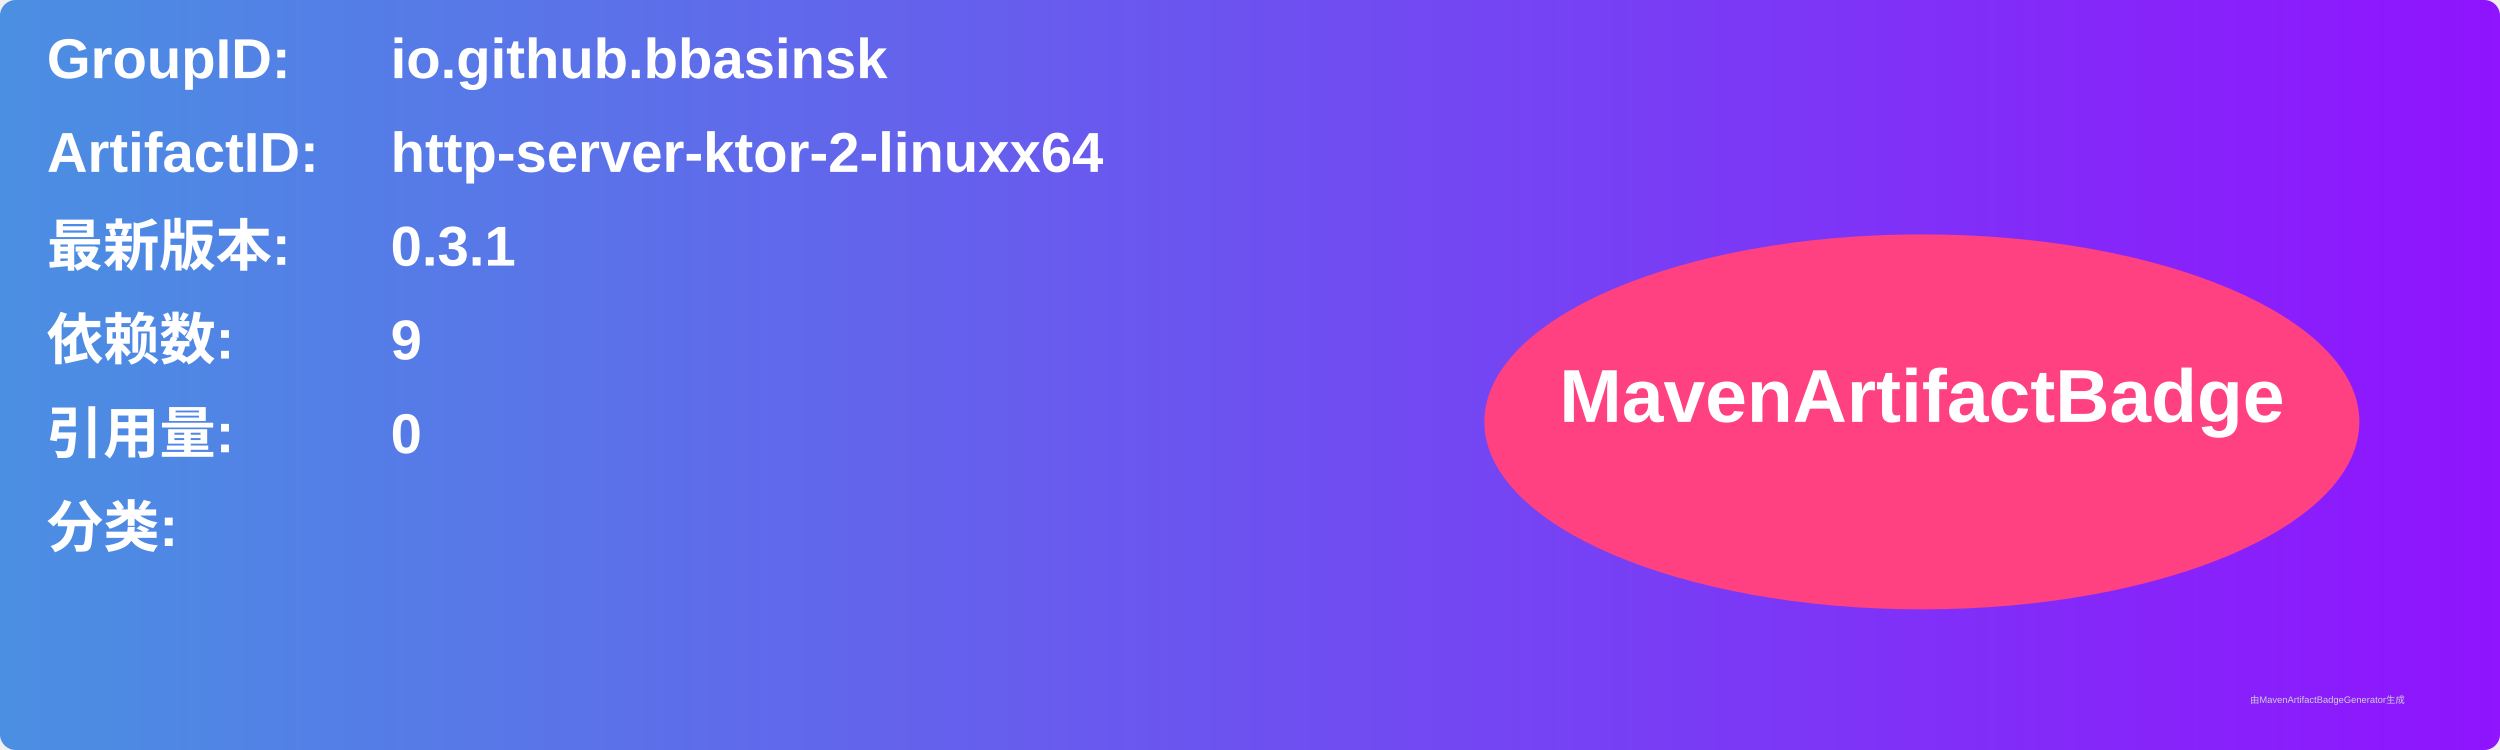
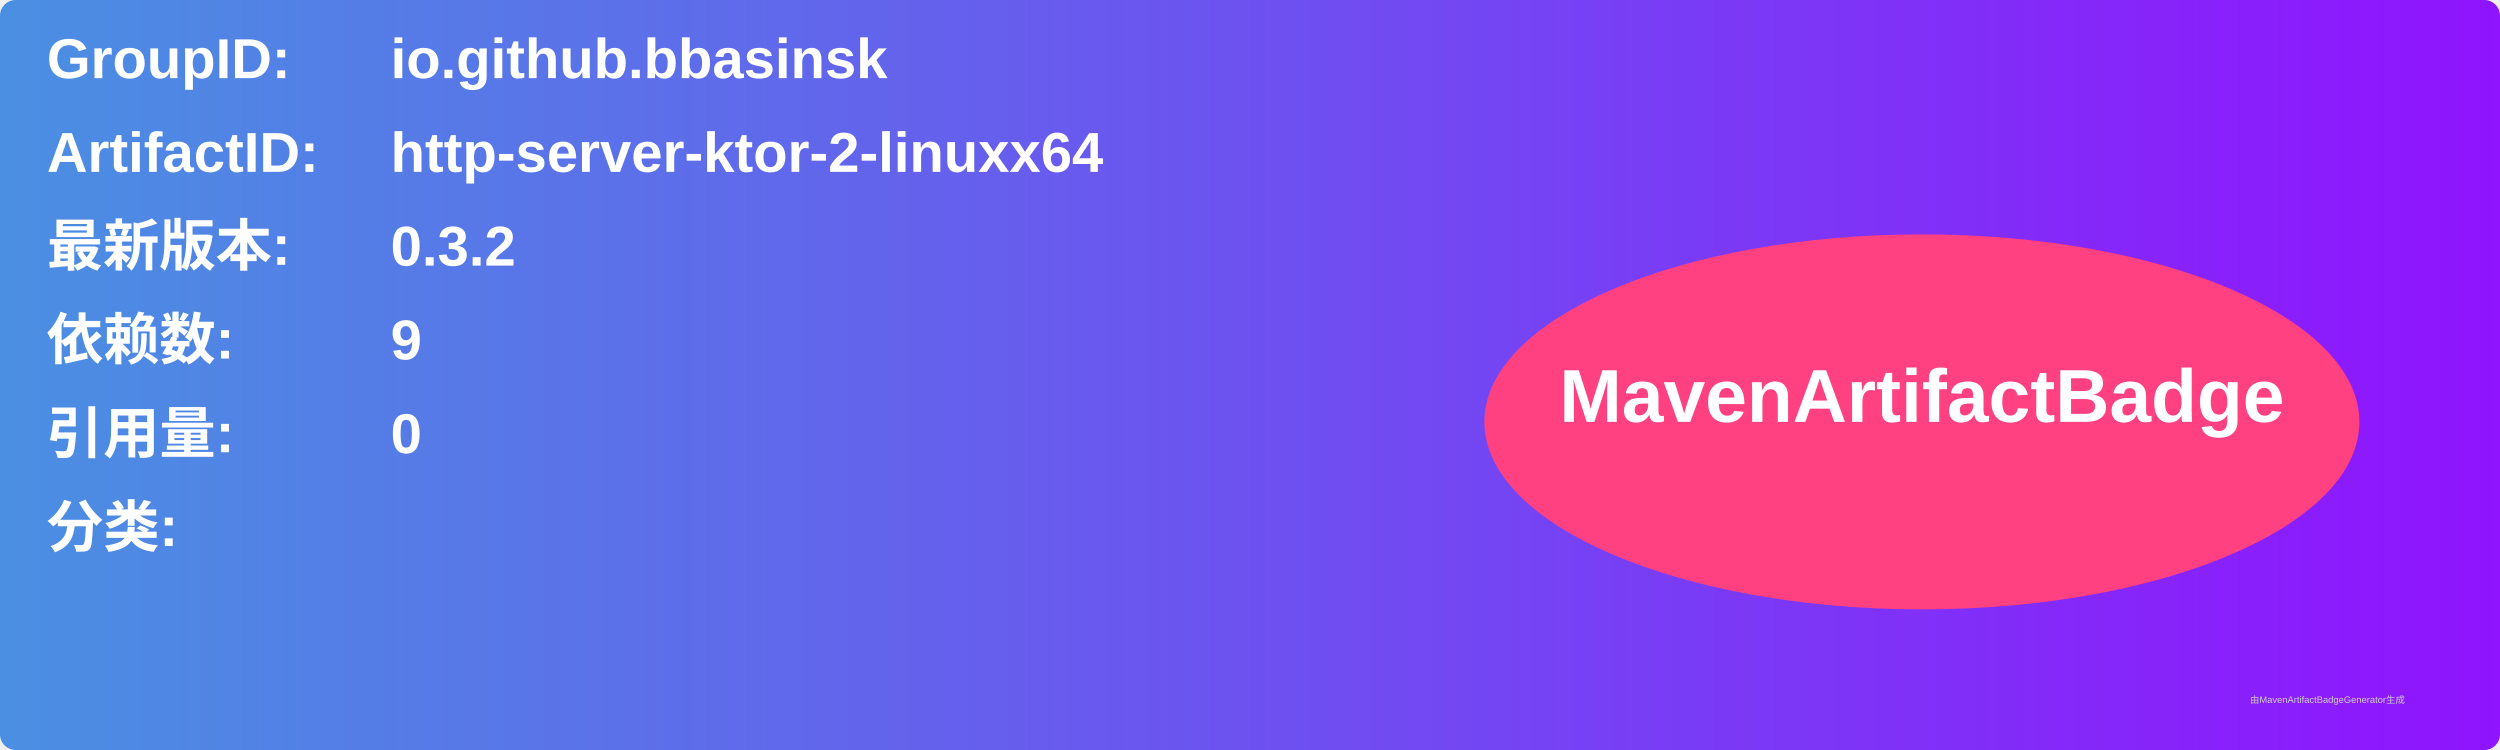
<svg xmlns="http://www.w3.org/2000/svg" width="800" height="240" viewBox="0 0 800 240">
  <linearGradient id="grad" x1="0%" y1="0%" x2="100%" y2="0%">
    <stop offset="0%" stop-color="#4a90e2" />
    <stop offset="100%" stop-color="#9013fe" />
  </linearGradient>
  <rect width="100%" height="100%" rx="5" ry="5" fill="url(#grad)" />
  <g transform="translate(15, 15)">
    <text x="0" y="10" font-family="Arial" font-size="18" fill="white" font-weight="bold" width="260">GroupID:</text>
    <text x="110" y="10" font-family="Arial" font-size="18" fill="white" font-weight="bold" width="460">io.github.bbasinsk</text>
    <text x="0" y="40" font-family="Arial" font-size="18" fill="white" font-weight="bold" width="260">ArtifactID:</text>
    <text x="110" y="40" font-family="Arial" font-size="18" fill="white" font-weight="bold" width="460">http-server-ktor-2-linuxx64</text>
    <text x="0" y="70" font-family="Arial" font-size="18" fill="white" font-weight="bold">最新版本:</text>
    <text x="110" y="70" font-family="Arial" font-size="18" fill="white" font-weight="bold">
-       <tspan font-weight="bold">0.3.1</tspan>
+       <tspan font-weight="bold">0.3.2</tspan>
    </text>
    <text x="0" y="100" font-family="Arial" font-size="18" fill="white" font-weight="bold">依赖数: </text>
    <text x="110" y="100" font-family="Arial" font-size="18" fill="white">
      <tspan font-weight="bold">9</tspan>
    </text>
    <text x="0" y="130" font-family="Arial" font-size="18" fill="white" font-weight="bold">引用量: </text>
    <text x="110" y="130" font-family="Arial" font-size="18" fill="white">
      <tspan font-weight="bold">0</tspan>
    </text>
    <text x="0" y="160" font-family="Arial" font-size="18" fill="white" font-weight="bold">分类:</text>
    <text x="10" y="190" font-family="Arial" font-size="10" fill="white">
      <tspan font-weight="bold" />
    </text>
    <ellipse cx="600" cy="120" rx="140" ry="60" fill="#ff4081" />
    <text x="600" y="120" text-anchor="middle" font-family="Arial" font-size="24" fill="white" font-weight="bold">MavenArtifactBadge</text>
  </g>
  <text x="720" y="225" font-family="Arial" font-size="3" fill="#d0d0d0">由MavenArtifactBadgeGenerator生成</text>
</svg>
